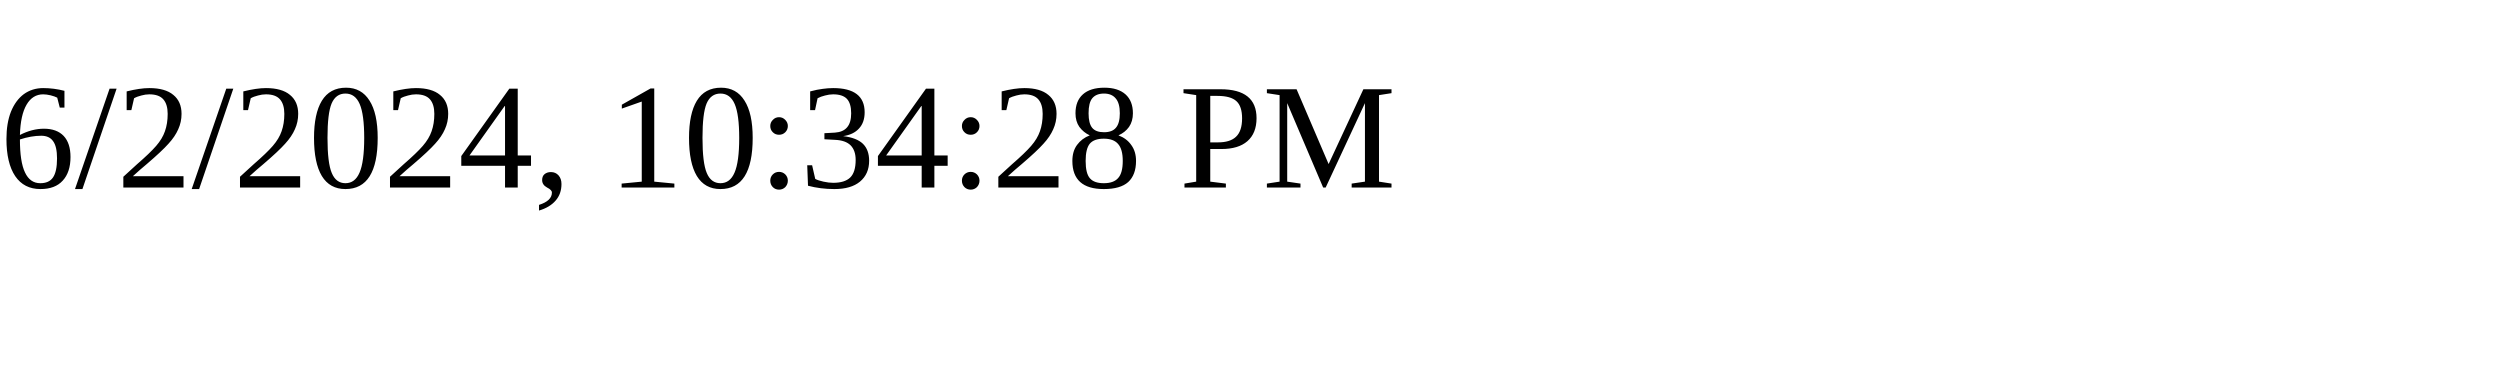
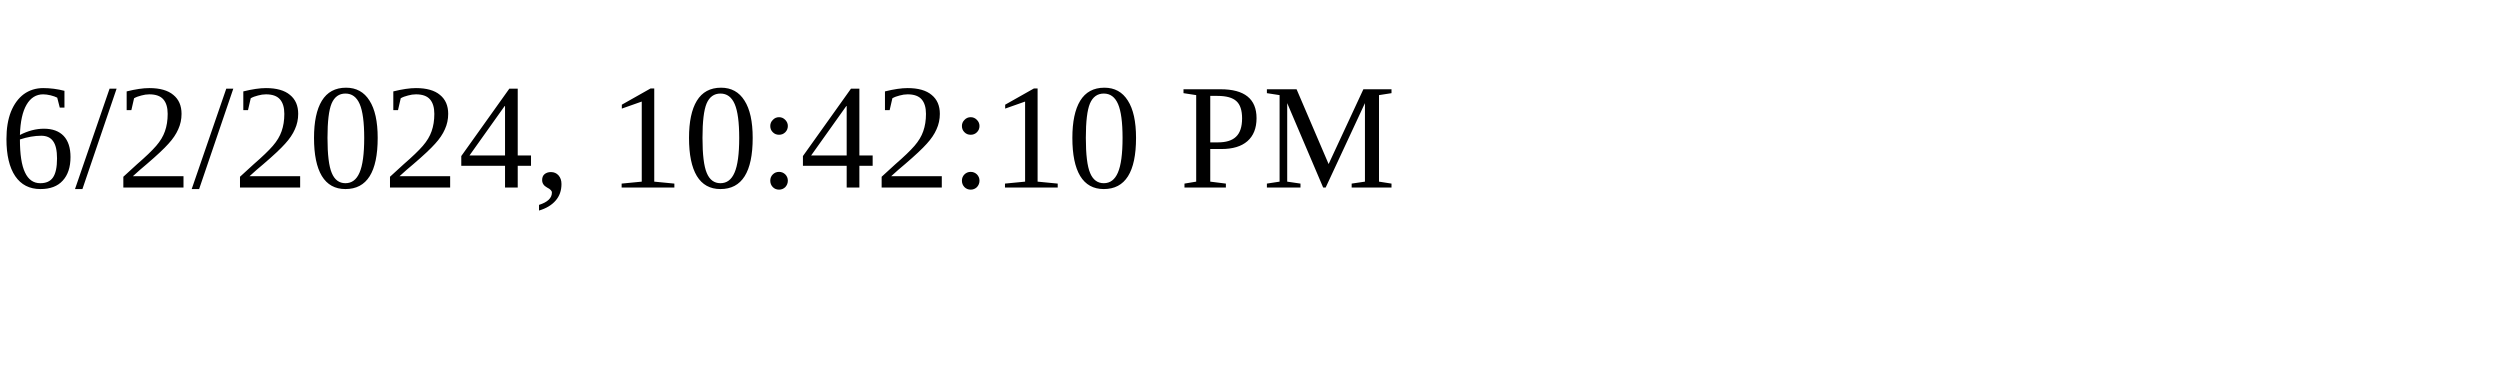
<svg xmlns="http://www.w3.org/2000/svg" height="30" width="200">
-   <text x="0" y="15">6/2/2024, 10:34:28 PM</text>
+   <text x="0" y="15">6/2/2024, 10:42:10 PM</text>
</svg>
